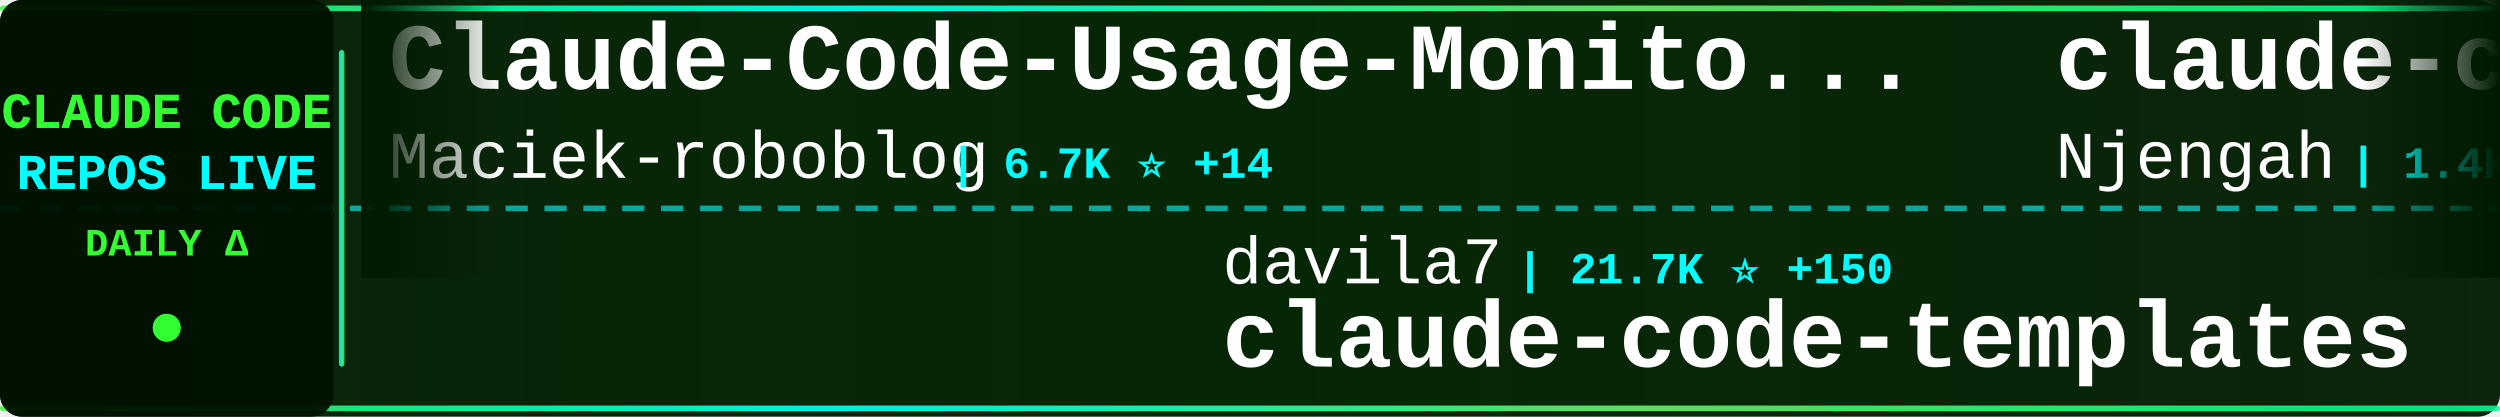
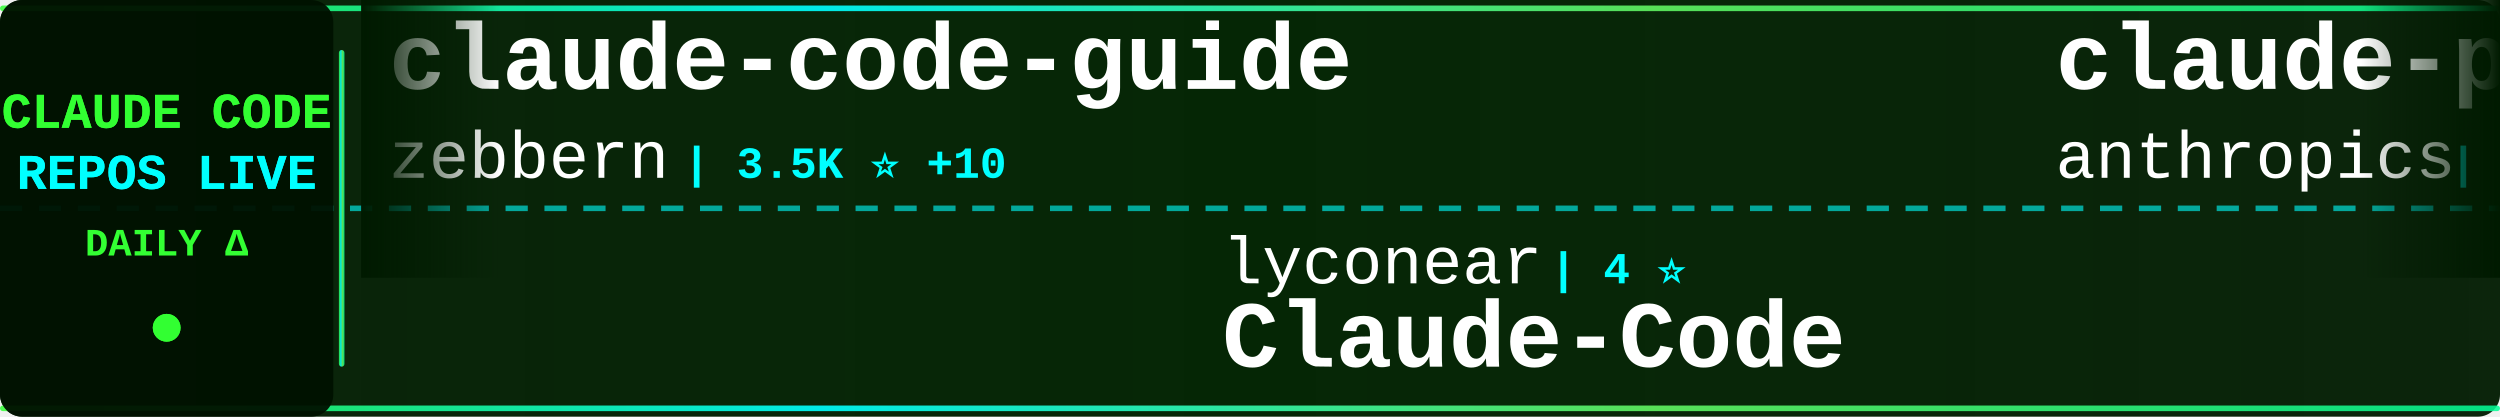
<svg xmlns="http://www.w3.org/2000/svg" width="900" height="150">
  <defs>
    <linearGradient id="tickerBg" x1="0%" y1="0%" x2="100%" y2="0%">
      <stop offset="0%" style="stop-color:#001a00;stop-opacity:0.95" />
      <stop offset="50%" style="stop-color:#002200;stop-opacity:0.98" />
      <stop offset="100%" style="stop-color:#001a00;stop-opacity:0.95" />
    </linearGradient>
    <linearGradient id="borderGrad" x1="0%" y1="0%" x2="100%" y2="0%">
      <stop offset="0%" style="stop-color:#33ff33;stop-opacity:0.85">
        <animate attributeName="stop-opacity" values="0.85;1;0.85" dur="2s" repeatCount="indefinite" />
      </stop>
      <stop offset="33%" style="stop-color:#00ffff;stop-opacity:0.9">
        <animate attributeName="stop-opacity" values="0.9;1;0.9" dur="2.2s" repeatCount="indefinite" />
      </stop>
      <stop offset="66%" style="stop-color:#66ff66;stop-opacity:0.85">
        <animate attributeName="stop-opacity" values="0.85;1;0.85" dur="1.8s" repeatCount="indefinite" />
      </stop>
      <stop offset="100%" style="stop-color:#00ff99;stop-opacity:0.85">
        <animate attributeName="stop-opacity" values="0.85;1;0.85" dur="2s" repeatCount="indefinite" />
      </stop>
    </linearGradient>
    <filter id="textGlow">
      <feGaussianBlur stdDeviation="0.1" result="coloredBlur" />
      <feMerge>
        <feMergeNode in="coloredBlur" />
        <feMergeNode in="SourceGraphic" />
      </feMerge>
    </filter>
    <filter id="metricGlow">
      <feGaussianBlur stdDeviation="0.2" result="coloredBlur" />
      <feMerge>
        <feMergeNode in="coloredBlur" />
        <feMergeNode in="SourceGraphic" />
      </feMerge>
    </filter>
    <linearGradient id="leftFade" x1="0%" y1="0%" x2="100%" y2="0%">
      <stop offset="0%" style="stop-color:#001a00;stop-opacity:1" />
      <stop offset="100%" style="stop-color:#001a00;stop-opacity:0" />
    </linearGradient>
    <linearGradient id="rightFade" x1="0%" y1="0%" x2="100%" y2="0%">
      <stop offset="0%" style="stop-color:#001a00;stop-opacity:0" />
      <stop offset="100%" style="stop-color:#001a00;stop-opacity:1" />
    </linearGradient>
  </defs>
  <rect width="900" height="150" fill="url(#tickerBg)" rx="8" />
  <rect x="0" y="2" width="900" height="2" fill="url(#borderGrad)" rx="1" />
  <rect x="0" y="146" width="900" height="2" fill="url(#borderGrad)" rx="1" />
  <line x1="0" y1="75" x2="900" y2="75" stroke="#00ffff" stroke-width="2" stroke-dasharray="8 6" opacity="0.6" />
  <rect x="0" y="0" width="120" height="150" fill="#001100" opacity="0.95" rx="8" />
  <text x="60" y="46" font-family="'Courier New', monospace" font-size="18" font-weight="bold" fill="#33ff33" text-anchor="middle" filter="url(#textGlow)">
    CLAUDE CODE
  </text>
  <text x="60" y="68" font-family="'Courier New', monospace" font-size="18" font-weight="bold" fill="#00ffff" text-anchor="middle" filter="url(#textGlow)">
    REPOS LIVE
  </text>
  <text x="60" y="92" font-family="'Courier New', monospace" font-size="14" font-weight="bold" fill="#33ff33" text-anchor="middle">
    DAILY Δ
  </text>
  <circle cx="60" cy="118" r="5" fill="#33ff33" filter="url(#metricGlow)">
    <animate attributeName="r" values="4;6;4" dur="1.5s" repeatCount="indefinite" />
    <animate attributeName="opacity" values="0.6;1;0.6" dur="1.5s" repeatCount="indefinite" />
  </circle>
  <rect x="122" y="18" width="2" height="114" fill="url(#borderGrad)" rx="1" />
  <clipPath id="tickerClip">
    <rect x="130" y="0" width="770" height="150" />
  </clipPath>
  <g clip-path="url(#tickerClip)">
    <g id="tickerItems">
      <animateTransform attributeName="transform" attributeType="XML" type="translate" from="0 0" to="-3000 0" dur="54s" repeatCount="indefinite" />
      <g transform="translate(0, 0)">
-         <text x="140" y="32" font-family="'Courier New', monospace" font-size="34" font-weight="bold" fill="#ffffff">Claude-Code-Usage-Monito...</text>
-         <text x="140" y="64" font-family="'Courier New', monospace" font-size="24" font-weight="normal" fill="#ffffff" opacity="1.0">Maciek-roboblog</text>
-         <text x="342" y="64" font-family="'Courier New', monospace" font-size="16" font-weight="bold" fill="#00ffff"> | 6.7K ⭐ +14</text>
+         <text x="140" y="32" font-family="'Courier New', monospace" font-size="34" font-weight="bold" fill="#ffffff">claude-code-guide</text>
+         <text x="140" y="64" font-family="'Courier New', monospace" font-size="24" font-weight="normal" fill="#ffffff" opacity="1.0">zebbern</text>
+         <text x="246" y="64" font-family="'Courier New', monospace" font-size="16" font-weight="bold" fill="#00ffff"> | 3.5K ⭐ +10</text>
      </g>
      <g transform="translate(300, 0)">
-         <text x="140" y="102" font-family="'Courier New', monospace" font-size="24" font-weight="normal" fill="#ffffff" opacity="1.0">davila7</text>
-         <text x="246" y="102" font-family="'Courier New', monospace" font-size="16" font-weight="bold" fill="#00ffff"> | 21.7K ⭐ +150</text>
-         <text x="140" y="132" font-family="'Courier New', monospace" font-size="34" font-weight="bold" fill="#ffffff">claude-code-templates</text>
+         <text x="140" y="102" font-family="'Courier New', monospace" font-size="24" font-weight="normal" fill="#ffffff" opacity="1.0">lyconear</text>
+         <text x="258" y="102" font-family="'Courier New', monospace" font-size="16" font-weight="bold" fill="#00ffff"> | 4 ⭐</text>
+         <text x="140" y="132" font-family="'Courier New', monospace" font-size="34" font-weight="bold" fill="#ffffff">Claude-Code</text>
      </g>
      <g transform="translate(600, 0)">
-         <text x="140" y="32" font-family="'Courier New', monospace" font-size="34" font-weight="bold" fill="#ffffff">claude-code-cheat-sheet</text>
-         <text x="140" y="64" font-family="'Courier New', monospace" font-size="24" font-weight="normal" fill="#ffffff" opacity="1.0">Njengah</text>
-         <text x="246" y="64" font-family="'Courier New', monospace" font-size="16" font-weight="bold" fill="#00ffff"> | 1.4K ⭐ +5</text>
+         <text x="140" y="32" font-family="'Courier New', monospace" font-size="34" font-weight="bold" fill="#ffffff">claude-plugins-official</text>
+         <text x="140" y="64" font-family="'Courier New', monospace" font-size="24" font-weight="normal" fill="#ffffff" opacity="1.0">anthropics</text>
+         <text x="282" y="64" font-family="'Courier New', monospace" font-size="16" font-weight="bold" fill="#00ffff"> | 8.7K ⭐ +99</text>
      </g>
      <g transform="translate(900, 0)">
-         <text x="140" y="102" font-family="'Courier New', monospace" font-size="24" font-weight="normal" fill="#ffffff" opacity="1.0">zebbern</text>
-         <text x="246" y="102" font-family="'Courier New', monospace" font-size="16" font-weight="bold" fill="#00ffff"> | 3.5K ⭐ +11</text>
-         <text x="140" y="132" font-family="'Courier New', monospace" font-size="34" font-weight="bold" fill="#ffffff">claude-code-guide</text>
+         <text x="140" y="102" font-family="'Courier New', monospace" font-size="24" font-weight="normal" fill="#ffffff" opacity="1.0">slopus</text>
+         <text x="234" y="102" font-family="'Courier New', monospace" font-size="16" font-weight="bold" fill="#00ffff"> | 14.0K ⭐ +86</text>
+         <text x="140" y="132" font-family="'Courier New', monospace" font-size="34" font-weight="bold" fill="#ffffff">happy</text>
      </g>
      <g transform="translate(1200, 0)">
-         <text x="140" y="32" font-family="'Courier New', monospace" font-size="34" font-weight="bold" fill="#ffffff">browser-use</text>
-         <text x="140" y="64" font-family="'Courier New', monospace" font-size="24" font-weight="normal" fill="#ffffff" opacity="1.0">browser-use</text>
-         <text x="294" y="64" font-family="'Courier New', monospace" font-size="16" font-weight="bold" fill="#00ffff"> | 79.3K ⭐ +69</text>
+         <text x="140" y="32" font-family="'Courier New', monospace" font-size="34" font-weight="bold" fill="#ffffff">edmunds-claude-code</text>
+         <text x="140" y="64" font-family="'Courier New', monospace" font-size="24" font-weight="normal" fill="#ffffff" opacity="1.0">edmund-io</text>
+         <text x="270" y="64" font-family="'Courier New', monospace" font-size="16" font-weight="bold" fill="#00ffff"> | 1.2K ⭐ +3</text>
      </g>
      <g transform="translate(1500, 0)">
-         <text x="140" y="102" font-family="'Courier New', monospace" font-size="24" font-weight="normal" fill="#ffffff" opacity="1.0">kn1026</text>
-         <text x="234" y="102" font-family="'Courier New', monospace" font-size="16" font-weight="bold" fill="#00ffff"> | 703 ⭐</text>
-         <text x="140" y="132" font-family="'Courier New', monospace" font-size="34" font-weight="bold" fill="#ffffff">cc</text>
+         <text x="140" y="102" font-family="'Courier New', monospace" font-size="24" font-weight="normal" fill="#ffffff" opacity="1.0">rizethereum</text>
+         <text x="294" y="102" font-family="'Courier New', monospace" font-size="16" font-weight="bold" fill="#00ffff"> | 1.7K ⭐</text>
+         <text x="140" y="132" font-family="'Courier New', monospace" font-size="34" font-weight="bold" fill="#ffffff">claude-code-requirements...</text>
      </g>
      <g transform="translate(1800, 0)">
-         <text x="140" y="32" font-family="'Courier New', monospace" font-size="34" font-weight="bold" fill="#ffffff">claude-skills</text>
-         <text x="140" y="64" font-family="'Courier New', monospace" font-size="24" font-weight="normal" fill="#ffffff" opacity="1.0">alirezarezvani</text>
-         <text x="330" y="64" font-family="'Courier New', monospace" font-size="16" font-weight="bold" fill="#00ffff"> | 2.1K ⭐ +95</text>
+         <text x="140" y="32" font-family="'Courier New', monospace" font-size="34" font-weight="bold" fill="#ffffff">claude-code-prompt-impro...</text>
+         <text x="140" y="64" font-family="'Courier New', monospace" font-size="24" font-weight="normal" fill="#ffffff" opacity="1.0">severity1</text>
+         <text x="270" y="64" font-family="'Courier New', monospace" font-size="16" font-weight="bold" fill="#00ffff"> | 1.2K ⭐ +2</text>
      </g>
      <g transform="translate(2100, 0)">
-         <text x="140" y="102" font-family="'Courier New', monospace" font-size="24" font-weight="normal" fill="#ffffff" opacity="1.0">centminmod</text>
-         <text x="282" y="102" font-family="'Courier New', monospace" font-size="16" font-weight="bold" fill="#00ffff"> | 1.9K ⭐ +4</text>
-         <text x="140" y="132" font-family="'Courier New', monospace" font-size="34" font-weight="bold" fill="#ffffff">my-claude-code-setup</text>
+         <text x="140" y="102" font-family="'Courier New', monospace" font-size="24" font-weight="normal" fill="#ffffff" opacity="1.0">alirezarezvani</text>
+         <text x="330" y="102" font-family="'Courier New', monospace" font-size="16" font-weight="bold" fill="#00ffff"> | 2.1K ⭐ +108</text>
+         <text x="140" y="132" font-family="'Courier New', monospace" font-size="34" font-weight="bold" fill="#ffffff">claude-skills</text>
      </g>
      <g transform="translate(2400, 0)">
-         <text x="140" y="32" font-family="'Courier New', monospace" font-size="34" font-weight="bold" fill="#ffffff">superdesign</text>
-         <text x="140" y="64" font-family="'Courier New', monospace" font-size="24" font-weight="normal" fill="#ffffff" opacity="1.0">superdesigndev</text>
-         <text x="330" y="64" font-family="'Courier New', monospace" font-size="16" font-weight="bold" fill="#00ffff"> | 6.0K ⭐ +7</text>
+         <text x="140" y="32" font-family="'Courier New', monospace" font-size="34" font-weight="bold" fill="#ffffff">claude-code-action</text>
+         <text x="140" y="64" font-family="'Courier New', monospace" font-size="24" font-weight="normal" fill="#ffffff" opacity="1.0">anthropics</text>
+         <text x="282" y="64" font-family="'Courier New', monospace" font-size="16" font-weight="bold" fill="#00ffff"> | 5.9K ⭐ +15</text>
      </g>
      <g transform="translate(2700, 0)">
-         <text x="140" y="102" font-family="'Courier New', monospace" font-size="24" font-weight="normal" fill="#ffffff" opacity="1.0">sugyan</text>
-         <text x="234" y="102" font-family="'Courier New', monospace" font-size="16" font-weight="bold" fill="#00ffff"> | 937 ⭐ +1</text>
-         <text x="140" y="132" font-family="'Courier New', monospace" font-size="34" font-weight="bold" fill="#ffffff">claude-code-webui</text>
+         <text x="140" y="102" font-family="'Courier New', monospace" font-size="24" font-weight="normal" fill="#ffffff" opacity="1.0">disler</text>
+         <text x="234" y="102" font-family="'Courier New', monospace" font-size="16" font-weight="bold" fill="#00ffff"> | 3.2K ⭐ +9</text>
+         <text x="140" y="132" font-family="'Courier New', monospace" font-size="34" font-weight="bold" fill="#ffffff">claude-code-hooks-master...</text>
      </g>
      <g transform="translate(3000, 0)">
-         <text x="140" y="32" font-family="'Courier New', monospace" font-size="34" font-weight="bold" fill="#ffffff">Claude-Code-Usage-Monito...</text>
-         <text x="140" y="64" font-family="'Courier New', monospace" font-size="24" font-weight="normal" fill="#ffffff" opacity="1.0">Maciek-roboblog</text>
-         <text x="342" y="64" font-family="'Courier New', monospace" font-size="16" font-weight="bold" fill="#00ffff"> | 6.7K ⭐ +14</text>
+         <text x="140" y="32" font-family="'Courier New', monospace" font-size="34" font-weight="bold" fill="#ffffff">claude-code-guide</text>
+         <text x="140" y="64" font-family="'Courier New', monospace" font-size="24" font-weight="normal" fill="#ffffff" opacity="1.0">zebbern</text>
+         <text x="246" y="64" font-family="'Courier New', monospace" font-size="16" font-weight="bold" fill="#00ffff"> | 3.5K ⭐ +10</text>
      </g>
      <g transform="translate(3300, 0)">
-         <text x="140" y="102" font-family="'Courier New', monospace" font-size="24" font-weight="normal" fill="#ffffff" opacity="1.0">davila7</text>
-         <text x="246" y="102" font-family="'Courier New', monospace" font-size="16" font-weight="bold" fill="#00ffff"> | 21.7K ⭐ +150</text>
-         <text x="140" y="132" font-family="'Courier New', monospace" font-size="34" font-weight="bold" fill="#ffffff">claude-code-templates</text>
+         <text x="140" y="102" font-family="'Courier New', monospace" font-size="24" font-weight="normal" fill="#ffffff" opacity="1.0">lyconear</text>
+         <text x="258" y="102" font-family="'Courier New', monospace" font-size="16" font-weight="bold" fill="#00ffff"> | 4 ⭐</text>
+         <text x="140" y="132" font-family="'Courier New', monospace" font-size="34" font-weight="bold" fill="#ffffff">Claude-Code</text>
      </g>
      <g transform="translate(3600, 0)">
-         <text x="140" y="32" font-family="'Courier New', monospace" font-size="34" font-weight="bold" fill="#ffffff">claude-code-cheat-sheet</text>
-         <text x="140" y="64" font-family="'Courier New', monospace" font-size="24" font-weight="normal" fill="#ffffff" opacity="1.0">Njengah</text>
-         <text x="246" y="64" font-family="'Courier New', monospace" font-size="16" font-weight="bold" fill="#00ffff"> | 1.4K ⭐ +5</text>
+         <text x="140" y="32" font-family="'Courier New', monospace" font-size="34" font-weight="bold" fill="#ffffff">claude-plugins-official</text>
+         <text x="140" y="64" font-family="'Courier New', monospace" font-size="24" font-weight="normal" fill="#ffffff" opacity="1.0">anthropics</text>
+         <text x="282" y="64" font-family="'Courier New', monospace" font-size="16" font-weight="bold" fill="#00ffff"> | 8.7K ⭐ +99</text>
      </g>
      <g transform="translate(3900, 0)">
-         <text x="140" y="102" font-family="'Courier New', monospace" font-size="24" font-weight="normal" fill="#ffffff" opacity="1.0">zebbern</text>
-         <text x="246" y="102" font-family="'Courier New', monospace" font-size="16" font-weight="bold" fill="#00ffff"> | 3.5K ⭐ +11</text>
-         <text x="140" y="132" font-family="'Courier New', monospace" font-size="34" font-weight="bold" fill="#ffffff">claude-code-guide</text>
+         <text x="140" y="102" font-family="'Courier New', monospace" font-size="24" font-weight="normal" fill="#ffffff" opacity="1.0">slopus</text>
+         <text x="234" y="102" font-family="'Courier New', monospace" font-size="16" font-weight="bold" fill="#00ffff"> | 14.0K ⭐ +86</text>
+         <text x="140" y="132" font-family="'Courier New', monospace" font-size="34" font-weight="bold" fill="#ffffff">happy</text>
      </g>
    </g>
  </g>
  <rect x="130" y="0" width="50" height="100" fill="url(#leftFade)" />
  <rect x="850" y="0" width="50" height="100" fill="url(#rightFade)" />
</svg>
